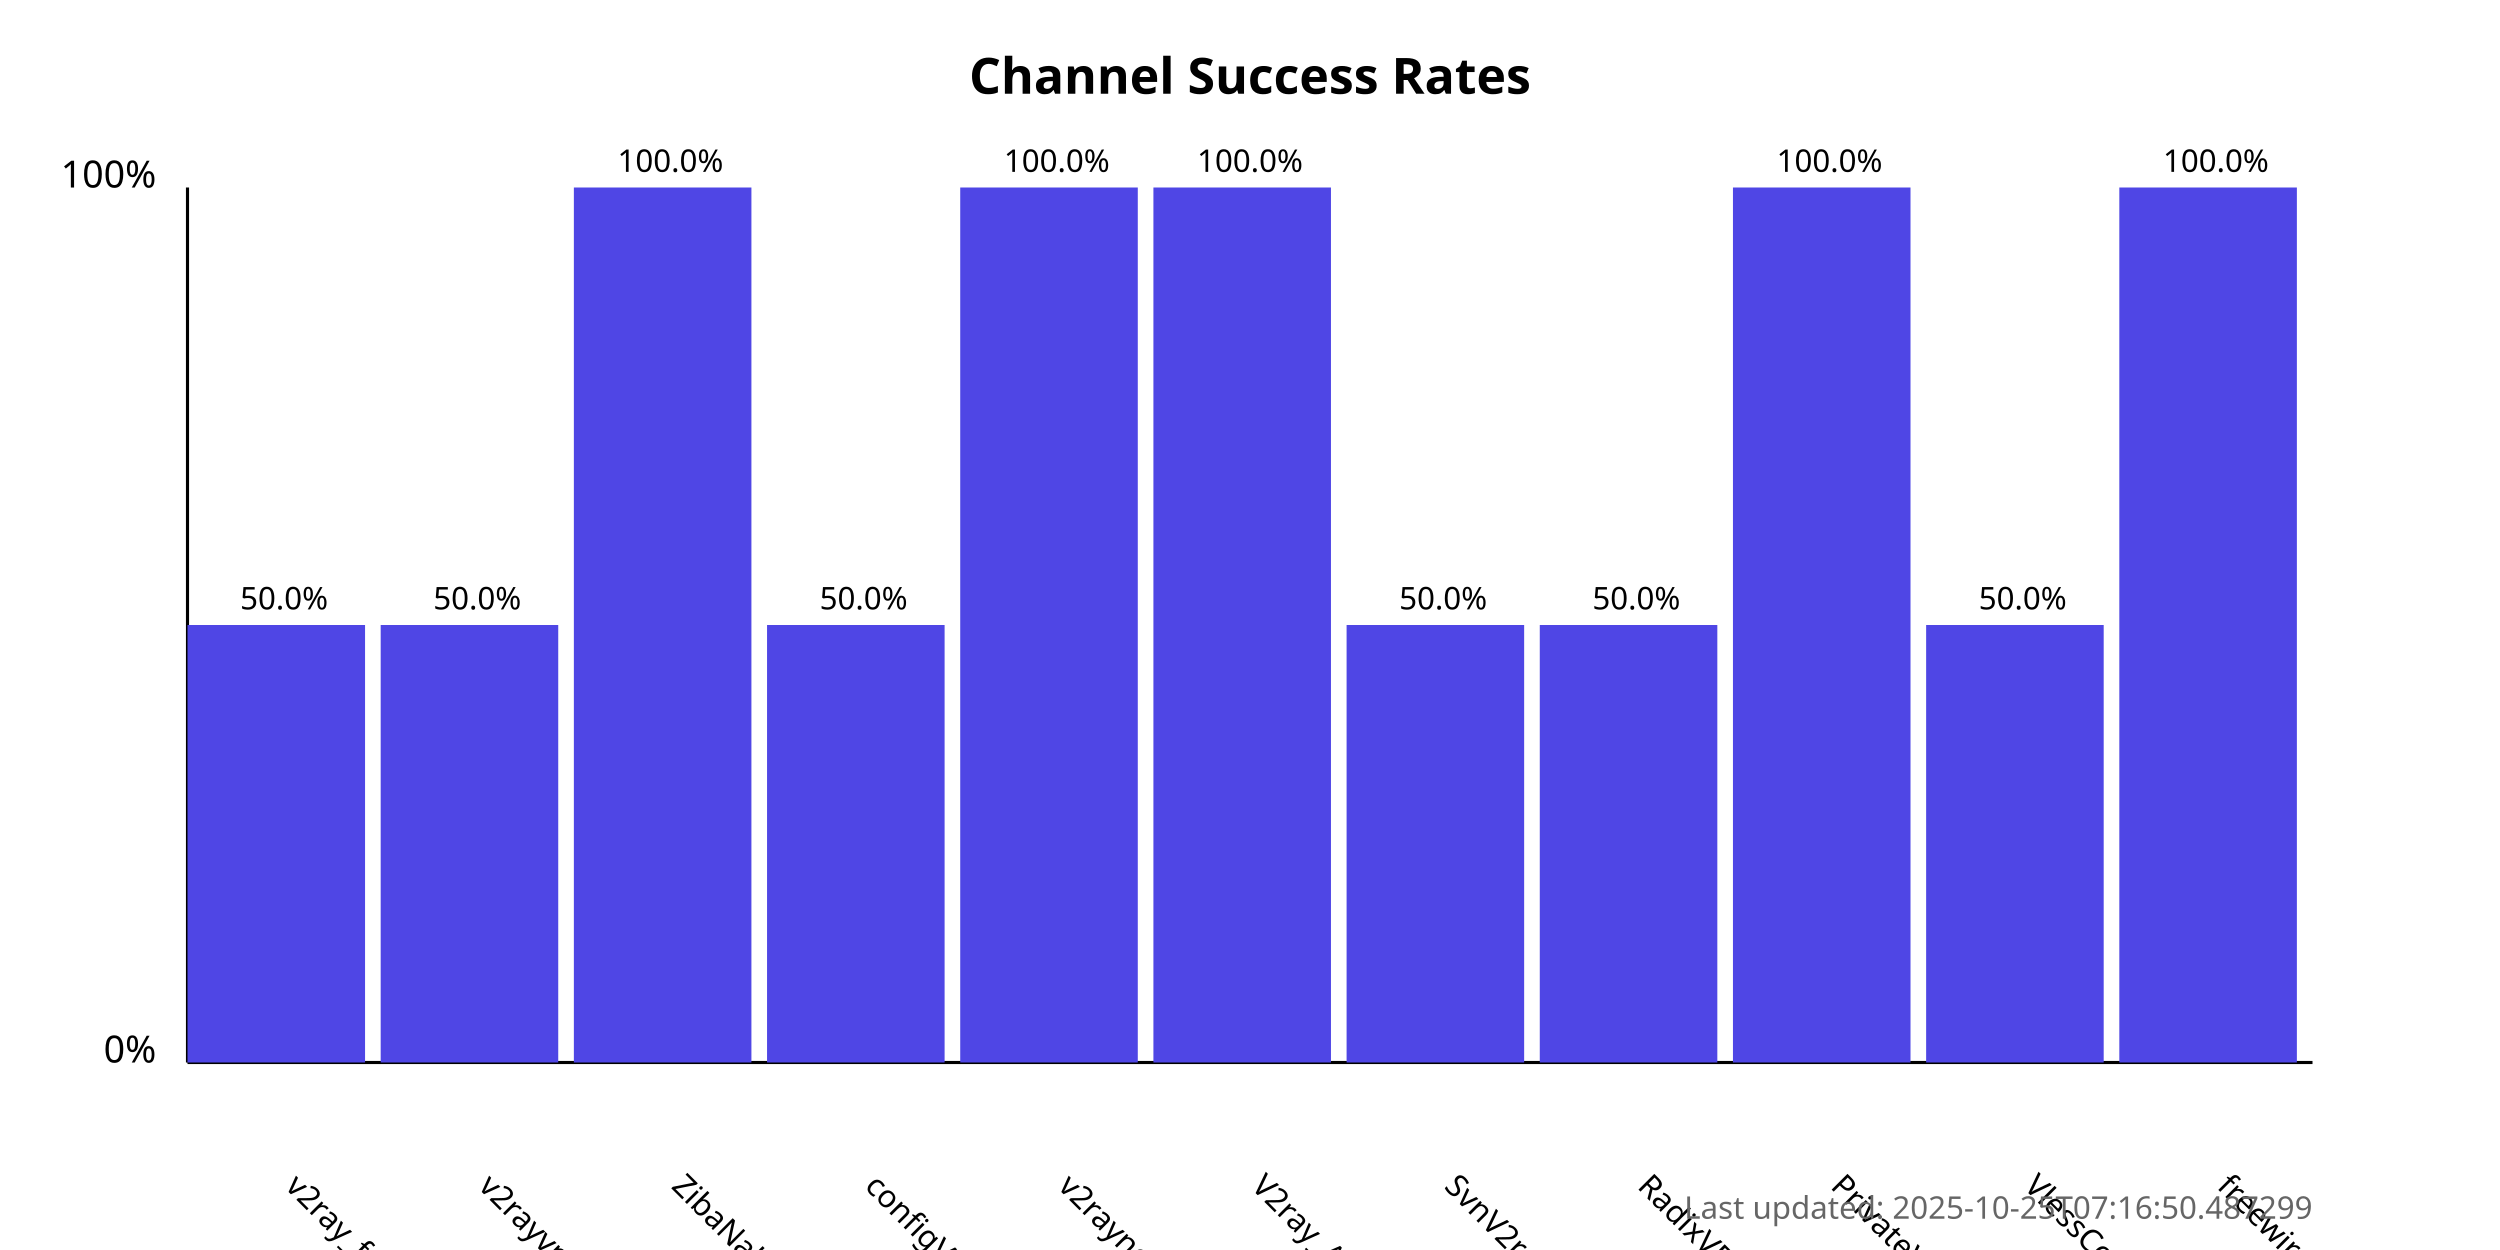
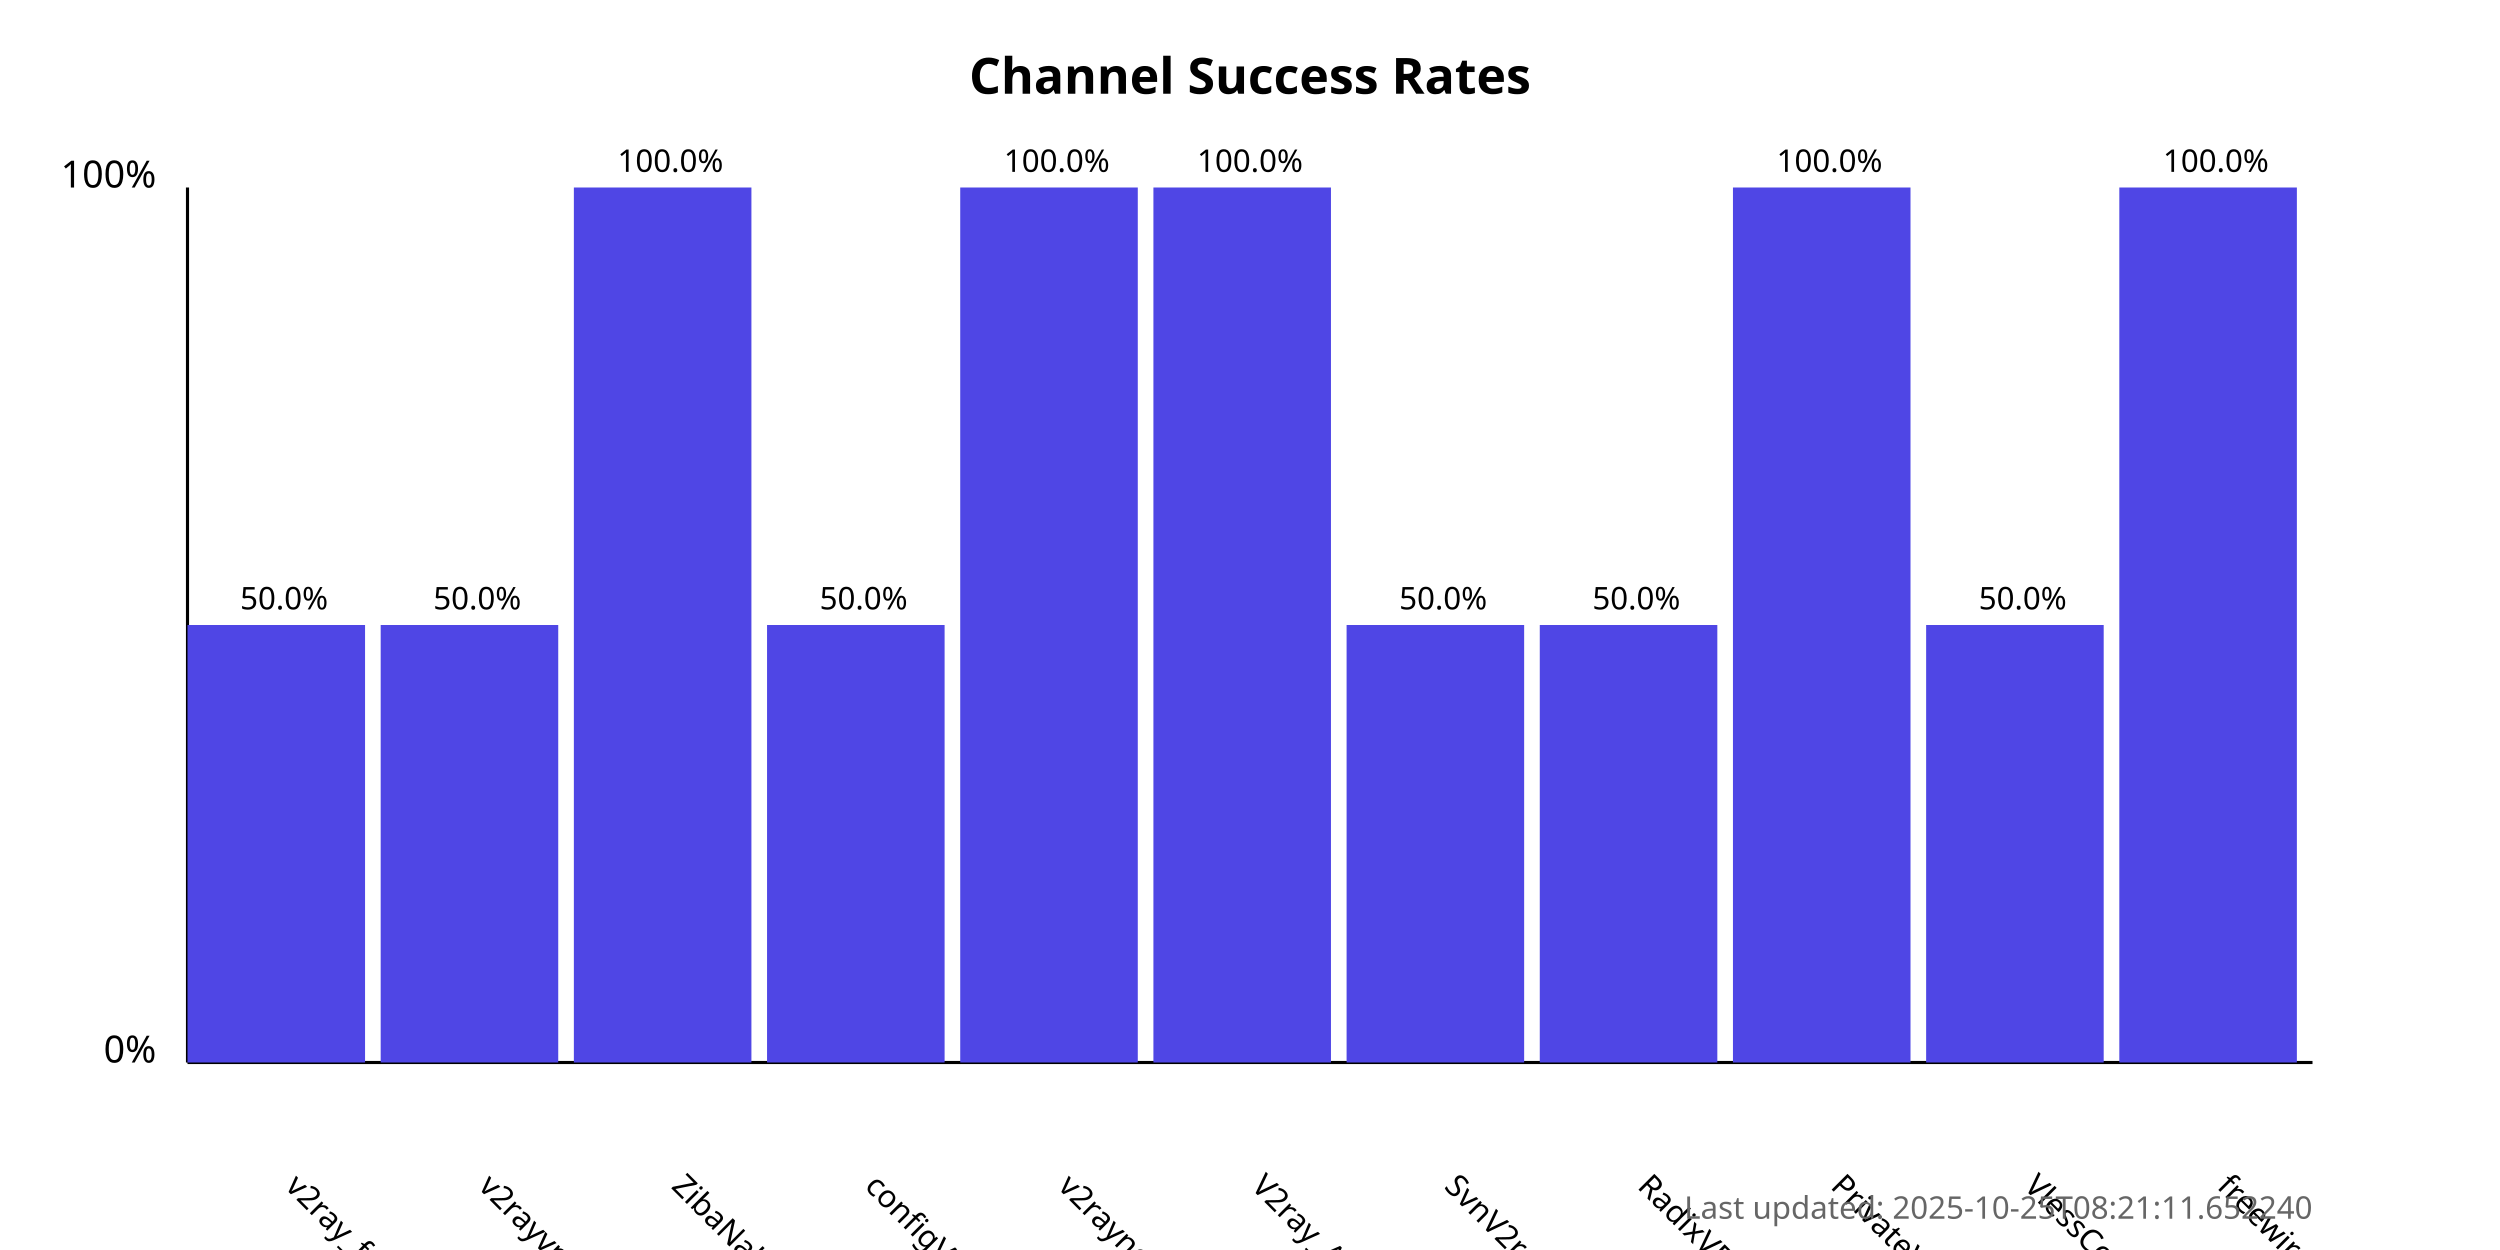
<svg xmlns="http://www.w3.org/2000/svg" width="800" height="400">
  <style>
            .chart-title { font: bold 16px sans-serif; }
            .axis-label { font: 12px sans-serif; }
            .tick-label { font: 10px sans-serif; }
            .bar { fill: #4f46e5; }
            .bar:hover { fill: #6366f1; }
            .timestamp { font: 10px sans-serif; fill: #666; }
        </style>
  <text x="400.0" y="30" text-anchor="middle" class="chart-title">
            Channel Success Rates
        </text>
  <line x1="60" y1="340" x2="60" y2="60" stroke="black" stroke-width="1" />
  <line x1="60" y1="340" x2="740" y2="340" stroke="black" stroke-width="1" />
  <text x="50" y="340" text-anchor="end" class="axis-label">0%</text>
  <text x="50" y="60" text-anchor="end" class="axis-label">100%</text>
  <g>
    <rect x="60" y="200.0" width="56.818" height="140.0" class="bar" />
    <text x="90.909" y="380" transform="rotate(45, 90.90909, 380)" text-anchor="start" class="tick-label">
                v2ray_free_conf
            </text>
    <text x="90.909" y="195.0" text-anchor="middle" class="tick-label">
                50.0%
            </text>
  </g>
  <g>
    <rect x="121.818" y="200.0" width="56.818" height="140.0" class="bar" />
    <text x="152.727" y="380" transform="rotate(45, 152.7273, 380)" text-anchor="start" class="tick-label">
                v2rayvpno
            </text>
    <text x="152.727" y="195.0" text-anchor="middle" class="tick-label">
                50.0%
            </text>
  </g>
  <g>
    <rect x="183.636" y="60.0" width="56.818" height="280.0" class="bar" />
    <text x="214.545" y="380" transform="rotate(45, 214.5455, 380)" text-anchor="start" class="tick-label">
                ZibaNabz
            </text>
    <text x="214.545" y="55.0" text-anchor="middle" class="tick-label">
                100.0%
            </text>
  </g>
  <g>
    <rect x="245.455" y="200.0" width="56.818" height="140.0" class="bar" />
    <text x="276.364" y="380" transform="rotate(45, 276.3636, 380)" text-anchor="start" class="tick-label">
                configV2rayForFree
            </text>
    <text x="276.364" y="195.0" text-anchor="middle" class="tick-label">
                50.0%
            </text>
  </g>
  <g>
    <rect x="307.273" y="60.0" width="56.818" height="280.0" class="bar" />
    <text x="338.182" y="380" transform="rotate(45, 338.1818, 380)" text-anchor="start" class="tick-label">
                v2rayngvpn
            </text>
    <text x="338.182" y="55.0" text-anchor="middle" class="tick-label">
                100.0%
            </text>
  </g>
  <g>
    <rect x="369.091" y="60.0" width="56.818" height="280.0" class="bar" />
    <text x="400.0" y="380" transform="rotate(45, 400.0, 380)" text-anchor="start" class="tick-label">
                V2ray_Alpha
            </text>
    <text x="400.0" y="55.0" text-anchor="middle" class="tick-label">
                100.0%
            </text>
  </g>
  <g>
    <rect x="430.909" y="200.0" width="56.818" height="140.0" class="bar" />
    <text x="461.818" y="380" transform="rotate(45, 461.8182, 380)" text-anchor="start" class="tick-label">
                SvnV2ray
            </text>
    <text x="461.818" y="195.0" text-anchor="middle" class="tick-label">
                50.0%
            </text>
  </g>
  <g>
    <rect x="492.727" y="200.0" width="56.818" height="140.0" class="bar" />
    <text x="523.636" y="380" transform="rotate(45, 523.6364, 380)" text-anchor="start" class="tick-label">
                RadixVPN
            </text>
    <text x="523.636" y="195.0" text-anchor="middle" class="tick-label">
                50.0%
            </text>
  </g>
  <g>
    <rect x="554.545" y="60.0" width="56.818" height="280.0" class="bar" />
    <text x="585.455" y="380" transform="rotate(45, 585.4545, 380)" text-anchor="start" class="tick-label">
                PrivateVPNs
            </text>
    <text x="585.455" y="55.0" text-anchor="middle" class="tick-label">
                100.0%
            </text>
  </g>
  <g>
    <rect x="616.364" y="200.0" width="56.818" height="140.0" class="bar" />
    <text x="647.273" y="380" transform="rotate(45, 647.2727, 380)" text-anchor="start" class="tick-label">
                VlessConfig
            </text>
    <text x="647.273" y="195.0" text-anchor="middle" class="tick-label">
                50.0%
            </text>
  </g>
  <g>
    <rect x="678.182" y="60.0" width="56.818" height="280.0" class="bar" />
    <text x="709.091" y="380" transform="rotate(45, 709.0909, 380)" text-anchor="start" class="tick-label">
                freewireguard
            </text>
    <text x="709.091" y="55.0" text-anchor="middle" class="tick-label">
                100.0%
            </text>
  </g>
  <text x="740" y="390" text-anchor="end" class="timestamp">
-             Last updated: 2025-10-25T07:16:50.487299
+             Last updated: 2025-10-25T08:21:11.652240
        </text>
</svg>
